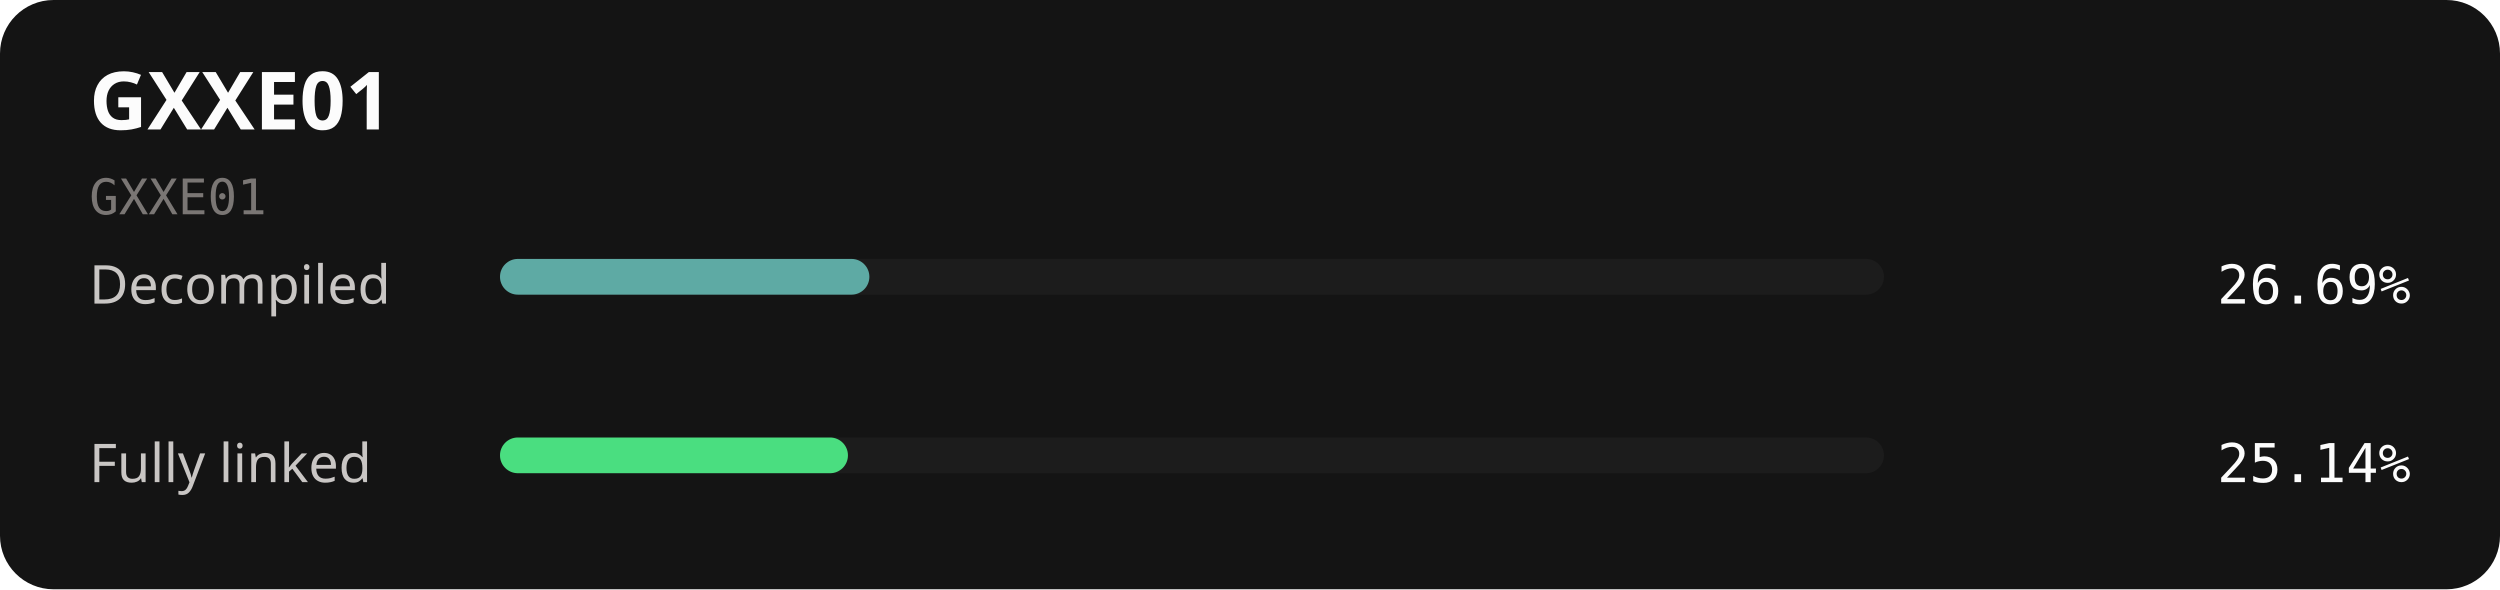
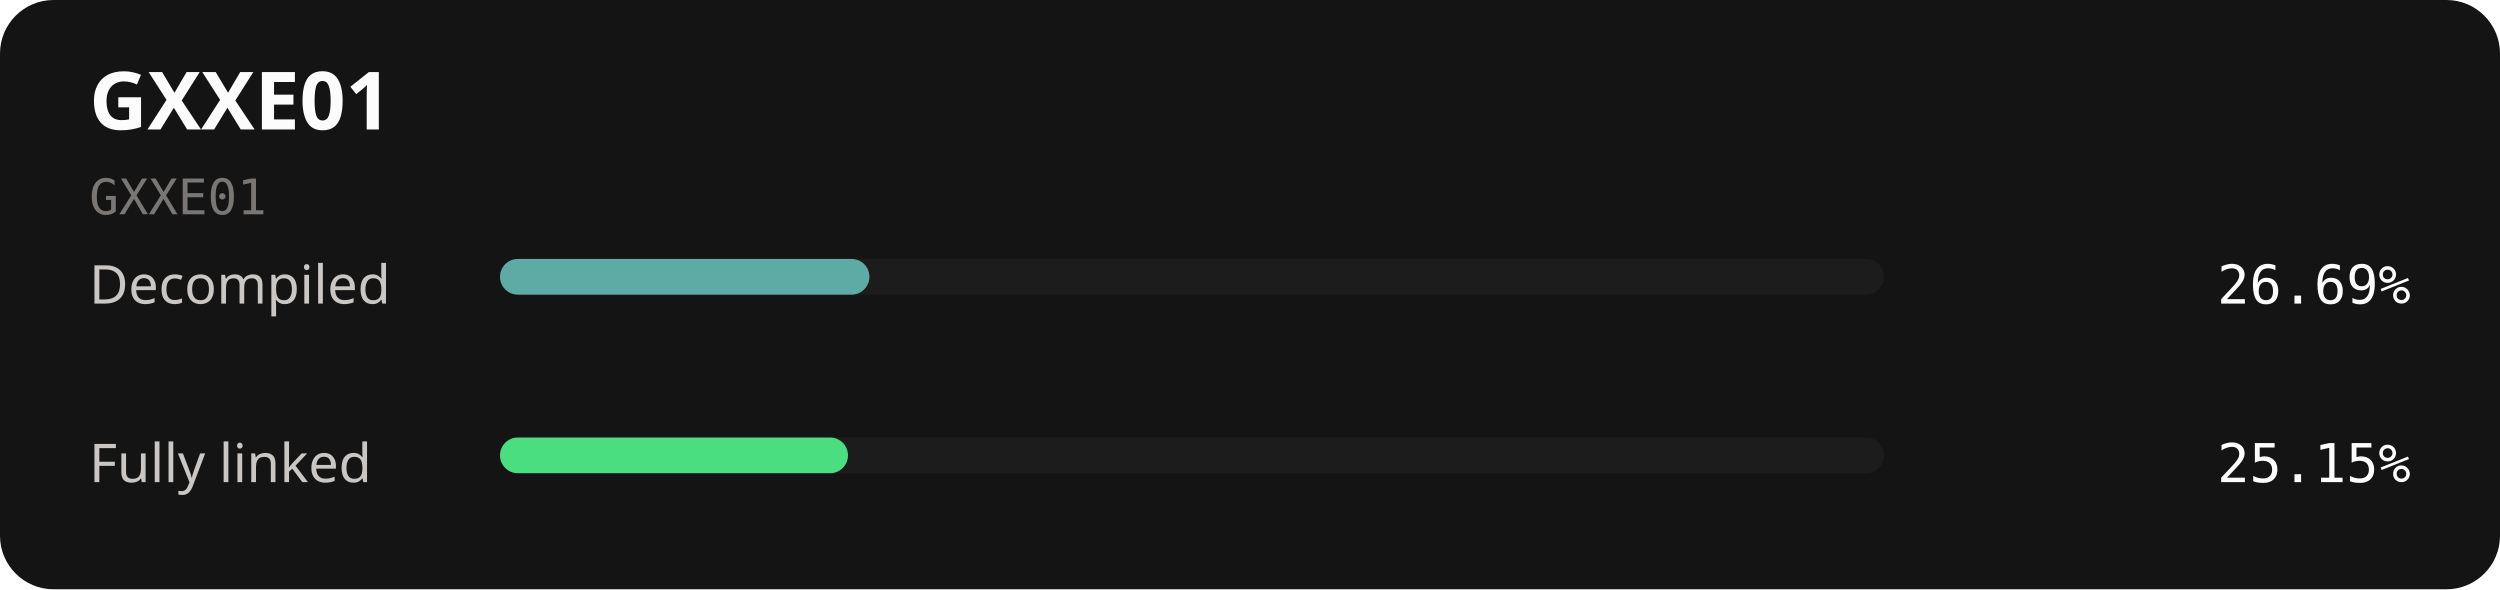
<svg xmlns="http://www.w3.org/2000/svg" width="560" height="132" viewBox="0 0 560 132" role="img" aria-labelledby="title description">
  <rect width="560" height="132" rx="12" fill="#141414" />
  <text x="20" y="29" fill="#fcfcfc" font-family="sans-serif" font-size="18" font-weight="700">GXXE01</text>
  <text x="20" y="48" fill="#7a7674" font-family="monospace" font-size="11">GXXE01</text>
  <text x="20" y="68" fill="#c9c6c4" font-family="sans-serif" font-size="12">Decompiled</text>
  <rect x="112" y="58" width="310" height="8" rx="4" fill="#1c1c1c" />
-   <rect x="112" y="58" width="82.74" height="8" rx="4" fill="#5eaaa4" />
+   <rect x="112" y="58" width="82.75" height="8" rx="4" fill="#5eaaa4" />
  <text x="540" y="68" text-anchor="end" fill="#fcfcfc" font-family="monospace" font-size="12">26.69%</text>
  <text x="20" y="108" fill="#c9c6c4" font-family="sans-serif" font-size="12">Fully linked</text>
  <rect x="112" y="98" width="310" height="8" rx="4" fill="#1c1c1c" />
-   <rect x="112" y="98" width="77.94" height="8" rx="4" fill="#4ade80" />
-   <text x="540" y="108" text-anchor="end" fill="#fcfcfc" font-family="monospace" font-size="12">25.14%</text>
+   <rect x="112" y="98" width="77.95" height="8" rx="4" fill="#4ade80" />
+   <text x="540" y="108" text-anchor="end" fill="#fcfcfc" font-family="monospace" font-size="12">25.15%</text>
</svg>
